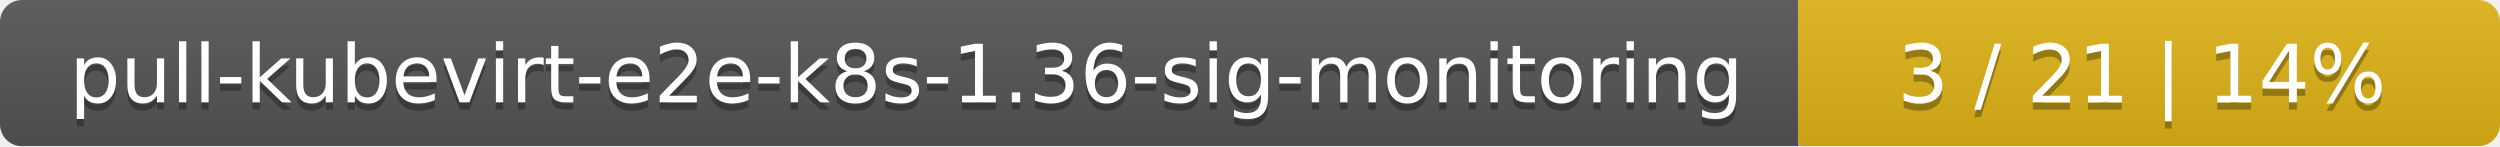
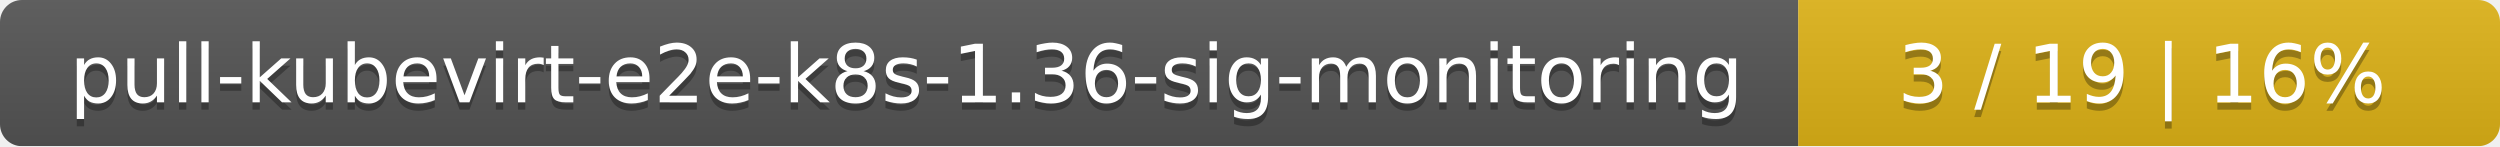
<svg xmlns="http://www.w3.org/2000/svg" width="342" height="20">
  <linearGradient id="smooth" x2="0" y2="100%">
    <stop offset="0" stop-color="#bbb" stop-opacity=".1" />
    <stop offset="1" stop-opacity=".1" />
  </linearGradient>
  <mask id="round">
    <rect width="342" height="20" rx="3" fill="#fff" />
  </mask>
  <g mask="url(#round)">
    <rect width="246" height="20" fill="#555" />
    <rect x="246" width="96" height="20" fill="#dfb317" />
    <rect width="342" height="20" fill="url(#smooth)" />
  </g>
  <g fill="#fff" text-anchor="middle" font-family="DejaVu Sans,Verdana,Geneva,sans-serif" font-size="11">
    <text x="124" y="15" fill="#010101" fill-opacity=".3">pull-kubevirt-e2e-k8s-1.36-sig-monitoring</text>
    <text x="124" y="14">pull-kubevirt-e2e-k8s-1.36-sig-monitoring</text>
-     <text x="293" y="15" fill="#010101" fill-opacity=".3">3 / 21    |    14%</text>
-     <text x="293" y="14">3 / 21    |    14%</text>
+     <text x="293" y="15" fill="#010101" fill-opacity=".3">3 / 19    |    16%</text>
+     <text x="293" y="14">3 / 19    |    16%</text>
  </g>
</svg>
